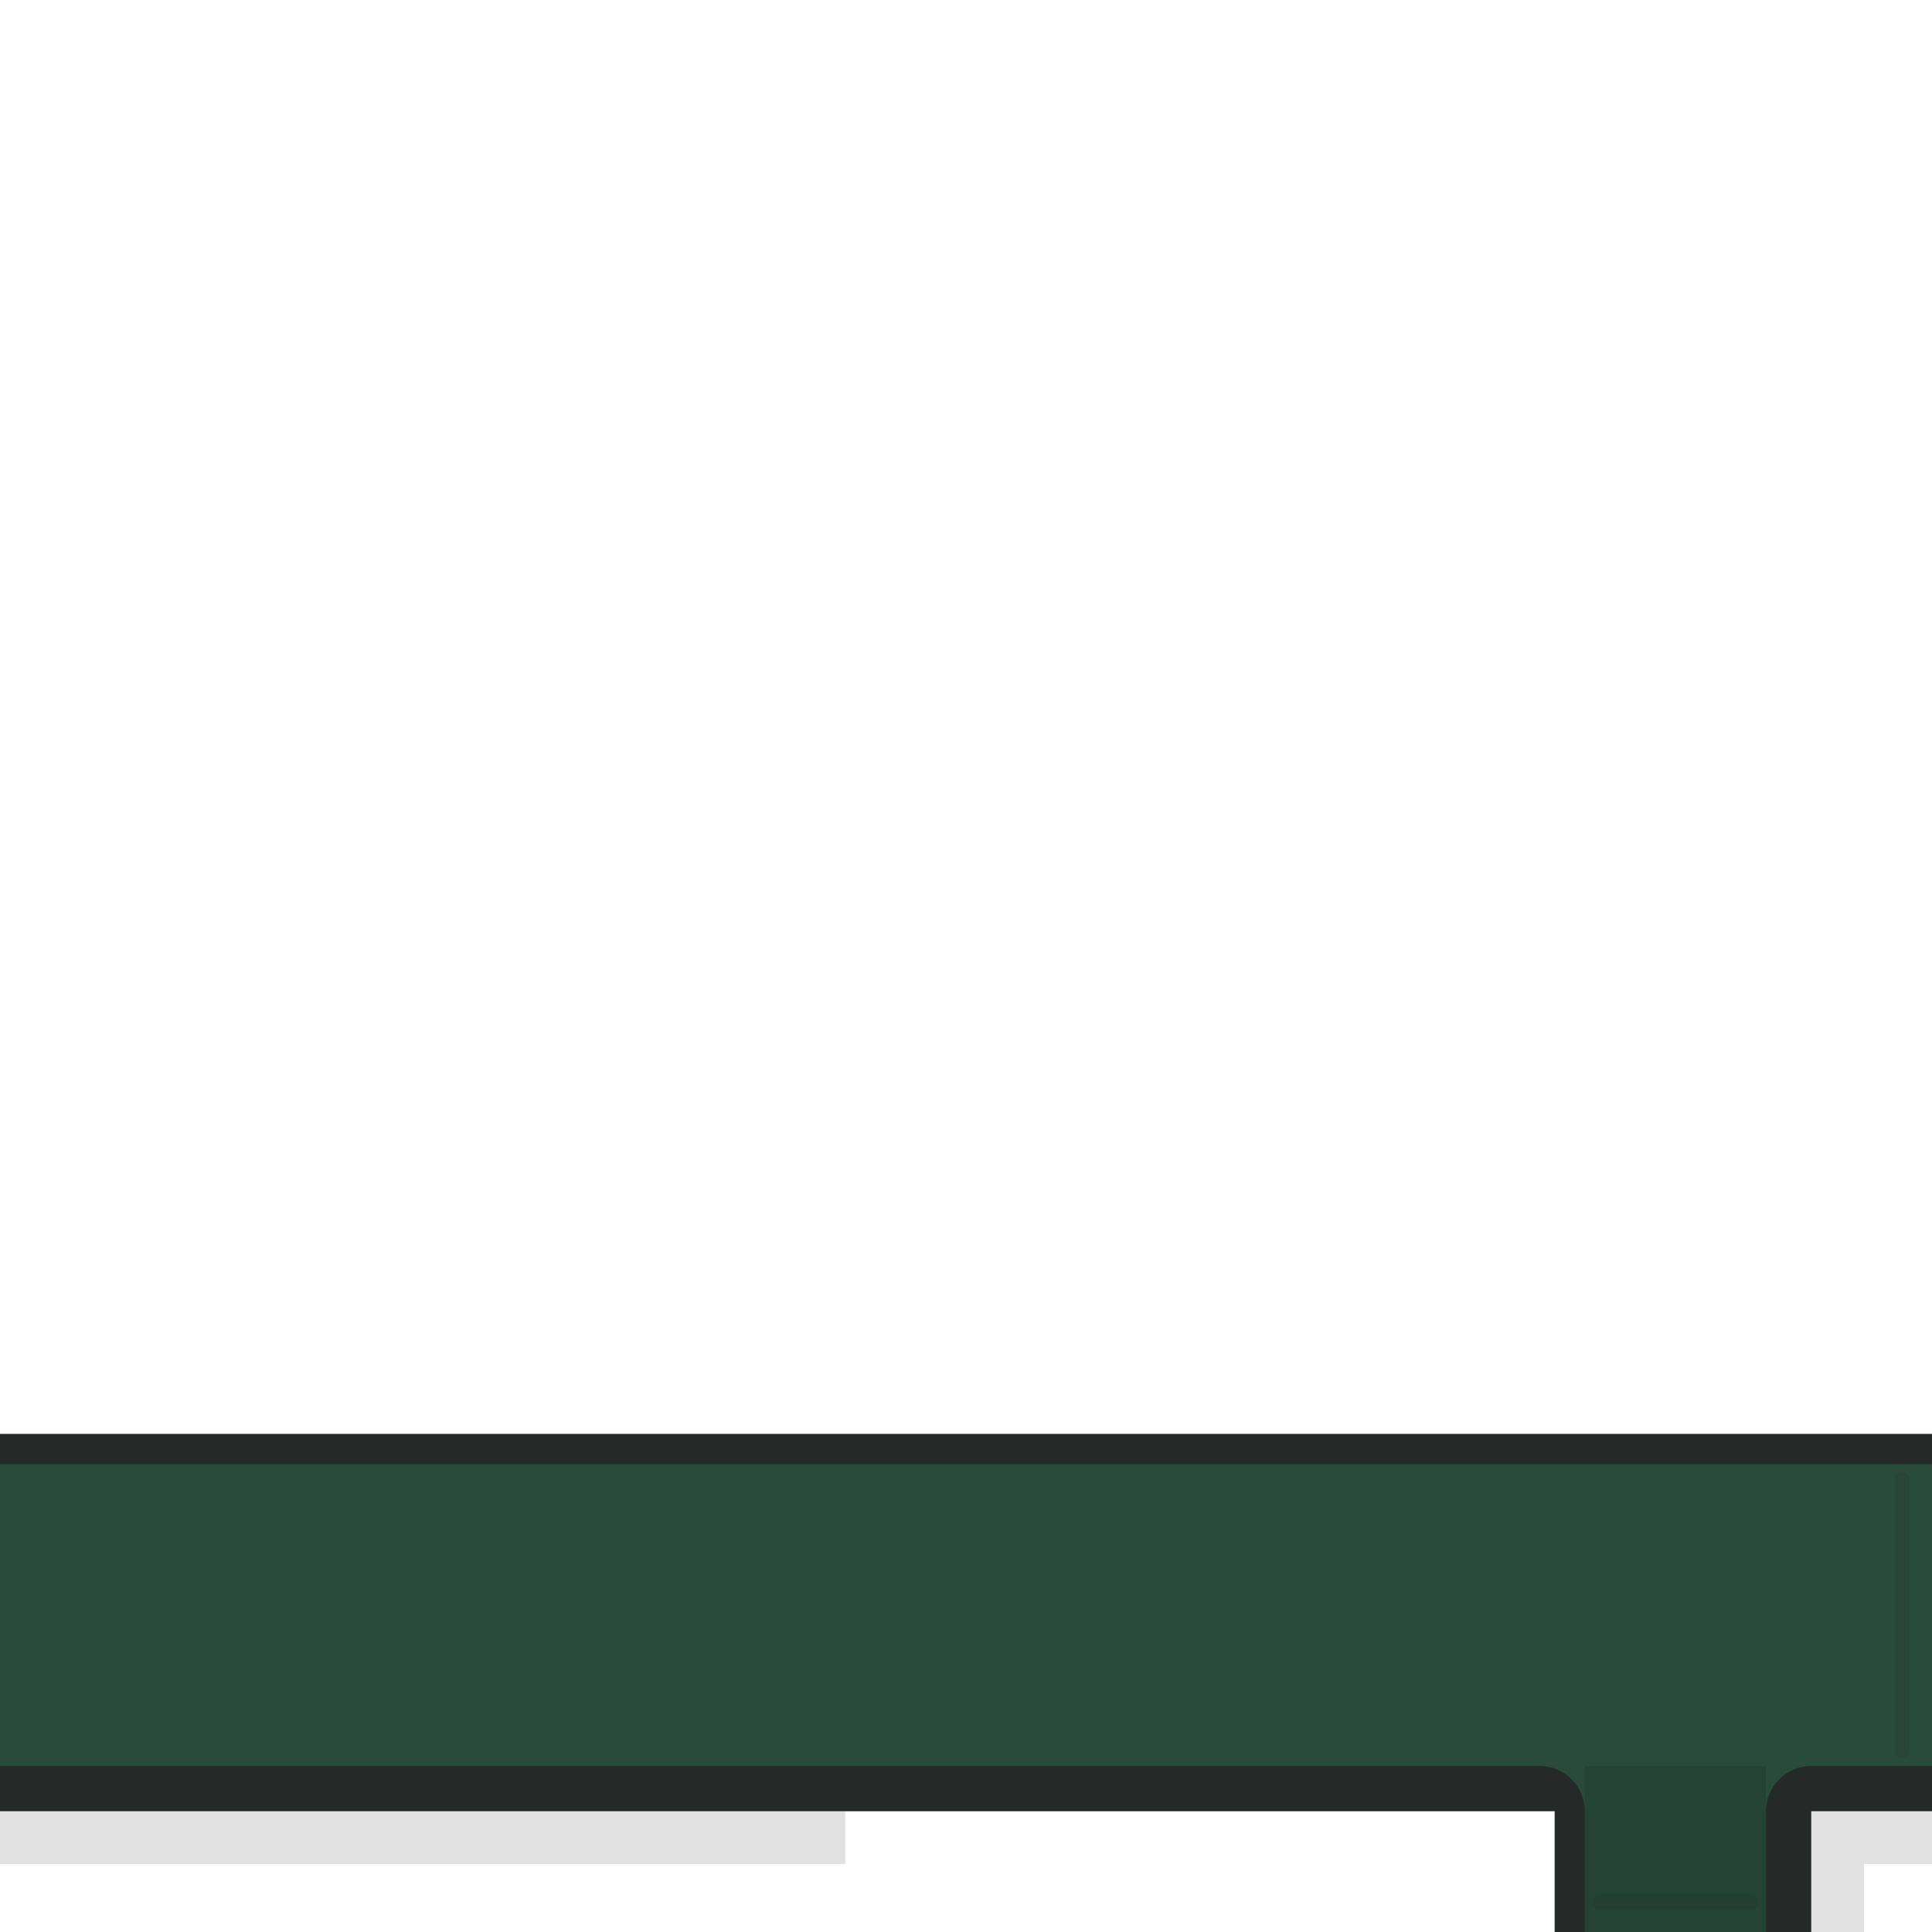
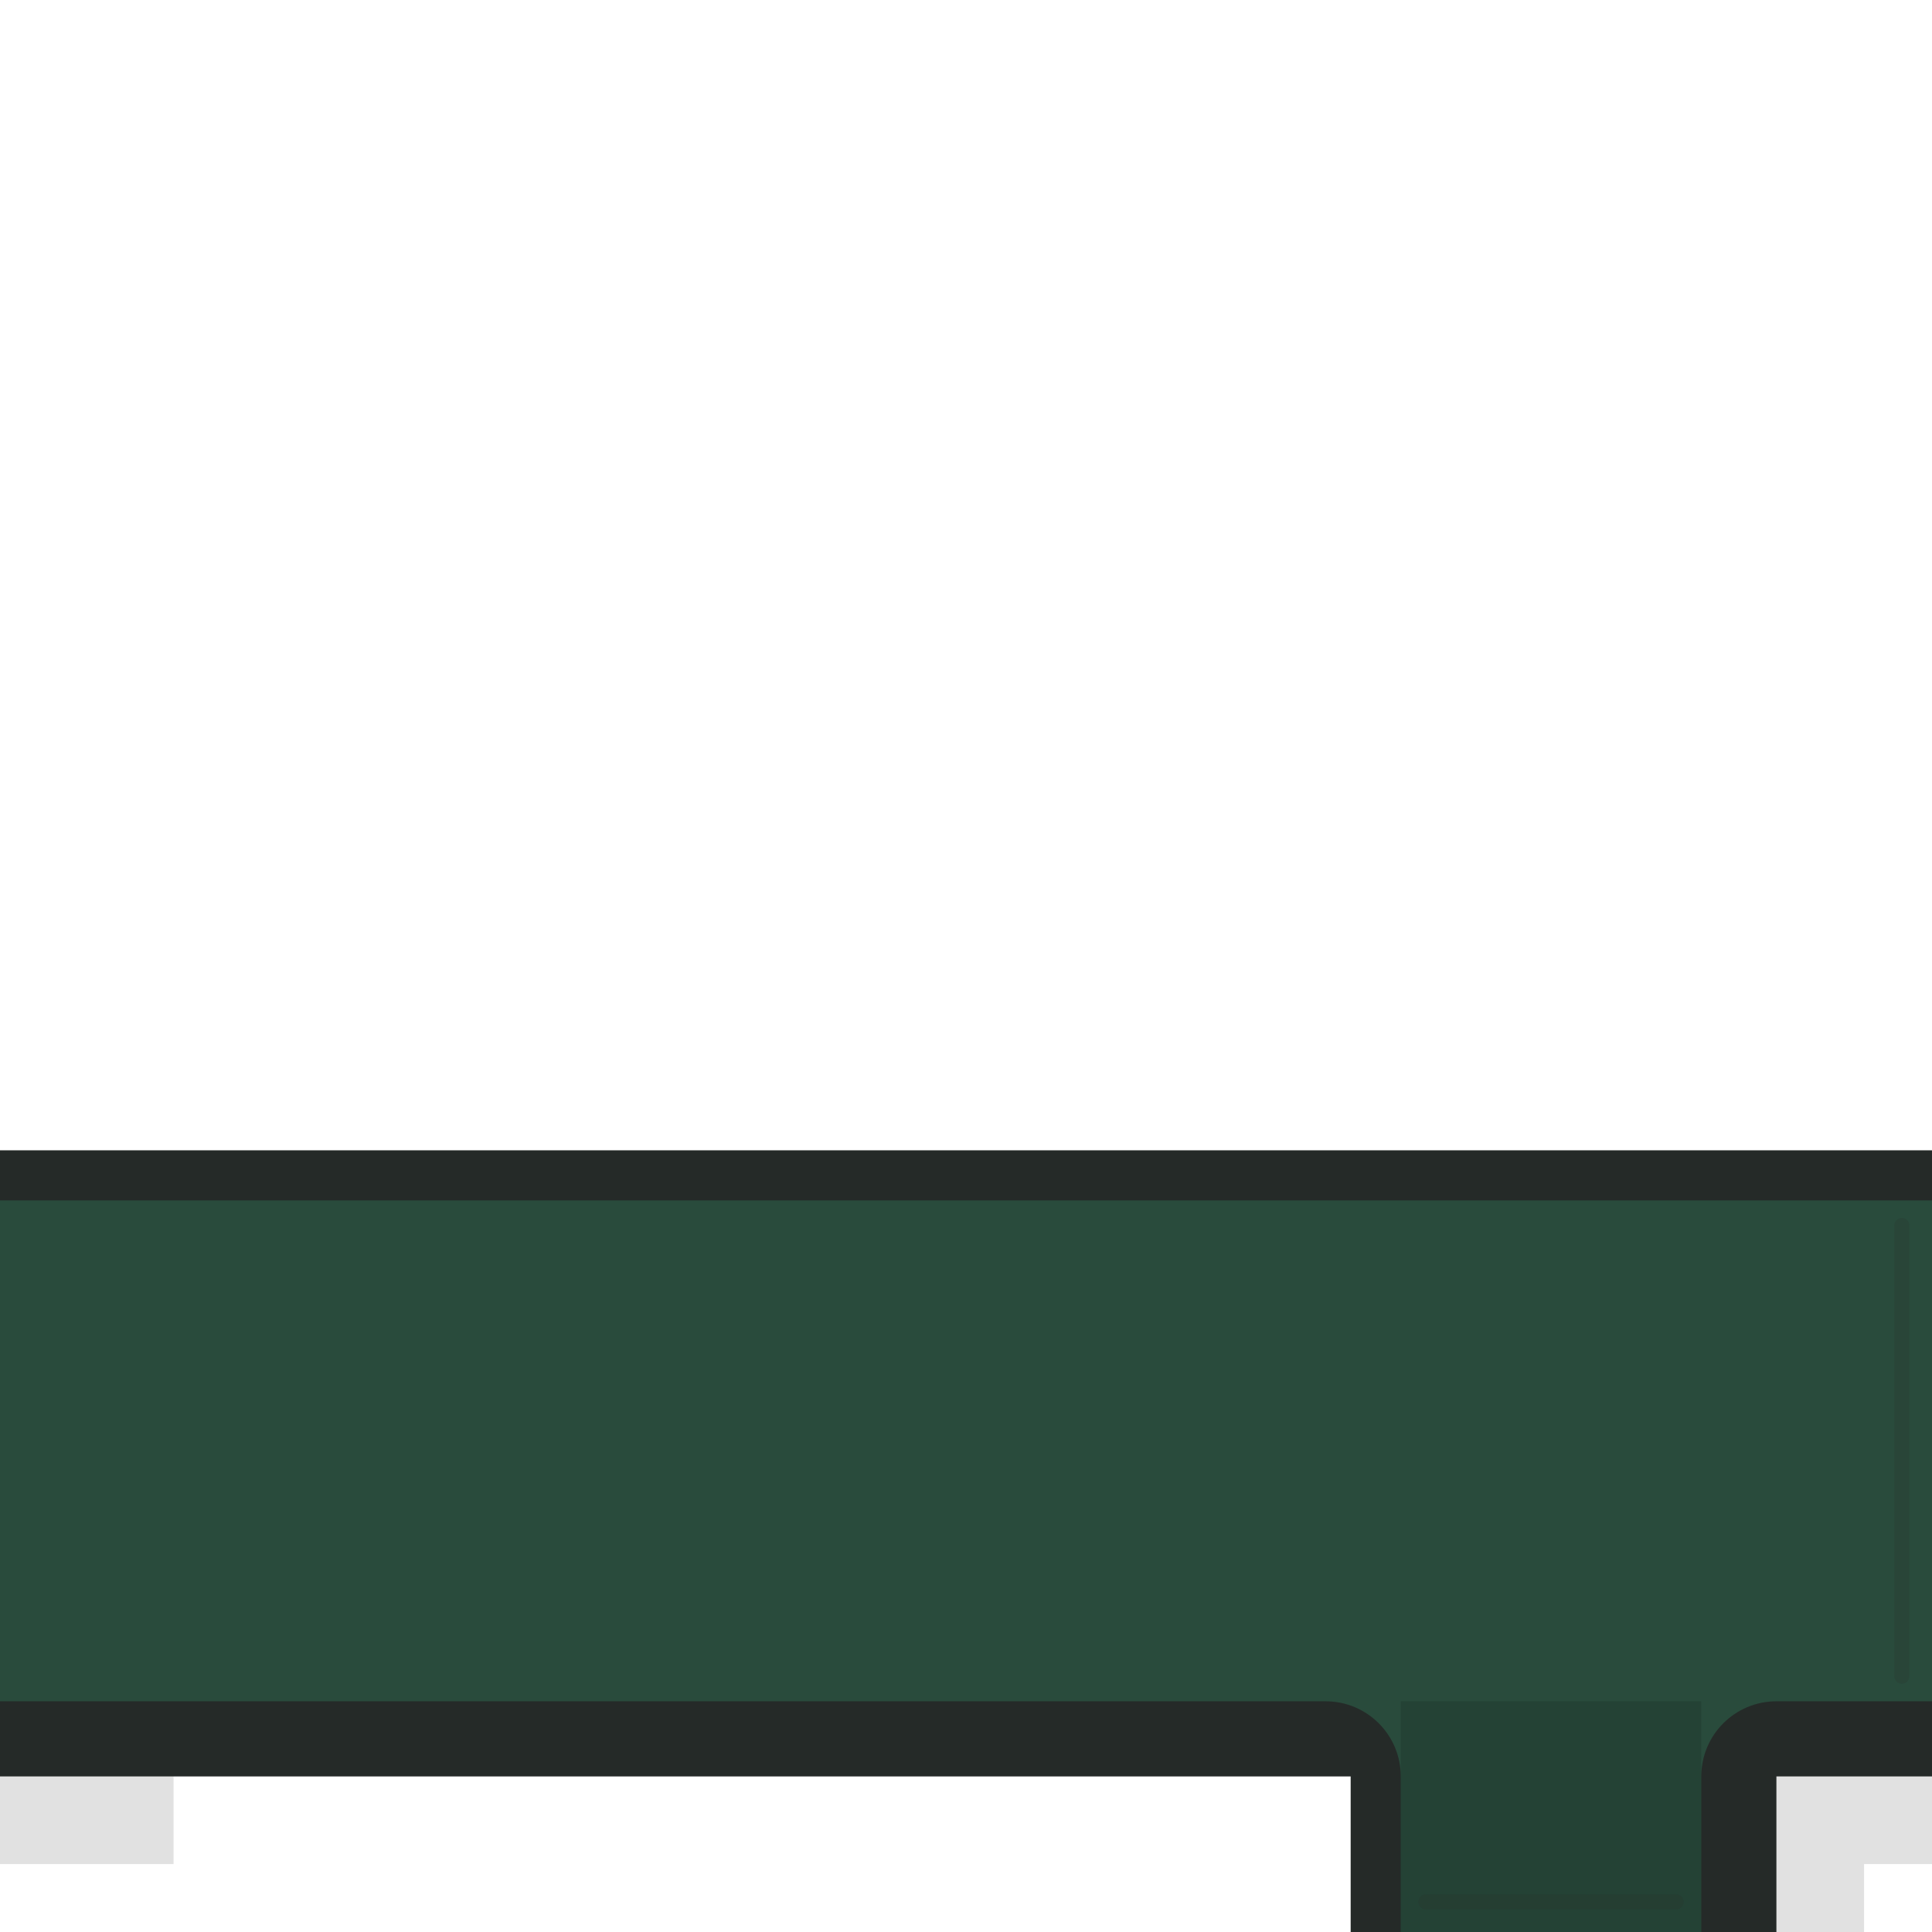
<svg xmlns="http://www.w3.org/2000/svg" viewBox="0 0 128 128" width="128" height="128">
  <g id="detail/base">
-     <path id="base-contour" d="M0 95H128V120H120V128H103V120H0Z" fill="#252A28" />
-     <path id="base-green" d="M0 97H128V117H120A3 3 0 0 0 117 120V128H105V120A3 3 0 0 0 102 117H0Z" fill="#294B3C" />
-     <path id="base-face-shade" d="M105 117H117V128H105Z" fill="#000000" opacity="0.12" />
-     <path id="base-contact-shade" d="M0 120H56V123.5H0Z M120 120H128V123.5H123.5V128H120Z" fill="#000000" opacity="0.12" />
-     <path id="base-boundary-seam" d="M126 98V116" fill="none" stroke="#252A28" stroke-width="1" stroke-linecap="round" stroke-linejoin="round" opacity="0.18" />
-     <path id="base-south-service-seam" d="M106 126H116" fill="none" stroke="#252A28" stroke-width="1" stroke-linecap="round" stroke-linejoin="round" opacity="0.18" />
+     <path id="base-contour" d="M0 76.211L128 76.211 128 117.693 117.693 117.693 117.693 128 89.485 128 89.485 117.693 0 117.693Z" fill="#252A28" />
+     <path id="base-green" d="M0 79.53L128 79.53 128 112.715 117.693 112.715C114.943 112.715 112.715 114.943 112.715 117.693L112.715 128 92.804 128 92.804 117.693C92.804 114.943 90.575 112.715 87.826 112.715L0 112.715Z" fill="#294B3C" />
+     <path id="base-face-shade" d="M92.804 112.715L112.715 112.715 112.715 128 92.804 128Z" fill="#000000" opacity="0.12" />
+     <path id="base-contact-shade" d="M0 117.693L11.5 117.693 11.5 123.5 0 123.5ZM117.693 117.693L128 117.693 128 123.5 123.5 123.5 123.5 128 117.693 128Z" fill="#000000" opacity="0.12" />
+     <path id="base-boundary-seam" d="M126 81.189L126 111.056" fill="none" stroke="#252A28" stroke-width="1" stroke-linecap="round" stroke-linejoin="round" opacity="0.18" />
+     <path id="base-south-service-seam" d="M94.463 126L111.056 126" fill="none" stroke="#252A28" stroke-width="1" stroke-linecap="round" stroke-linejoin="round" opacity="0.18" />
  </g>
</svg>
